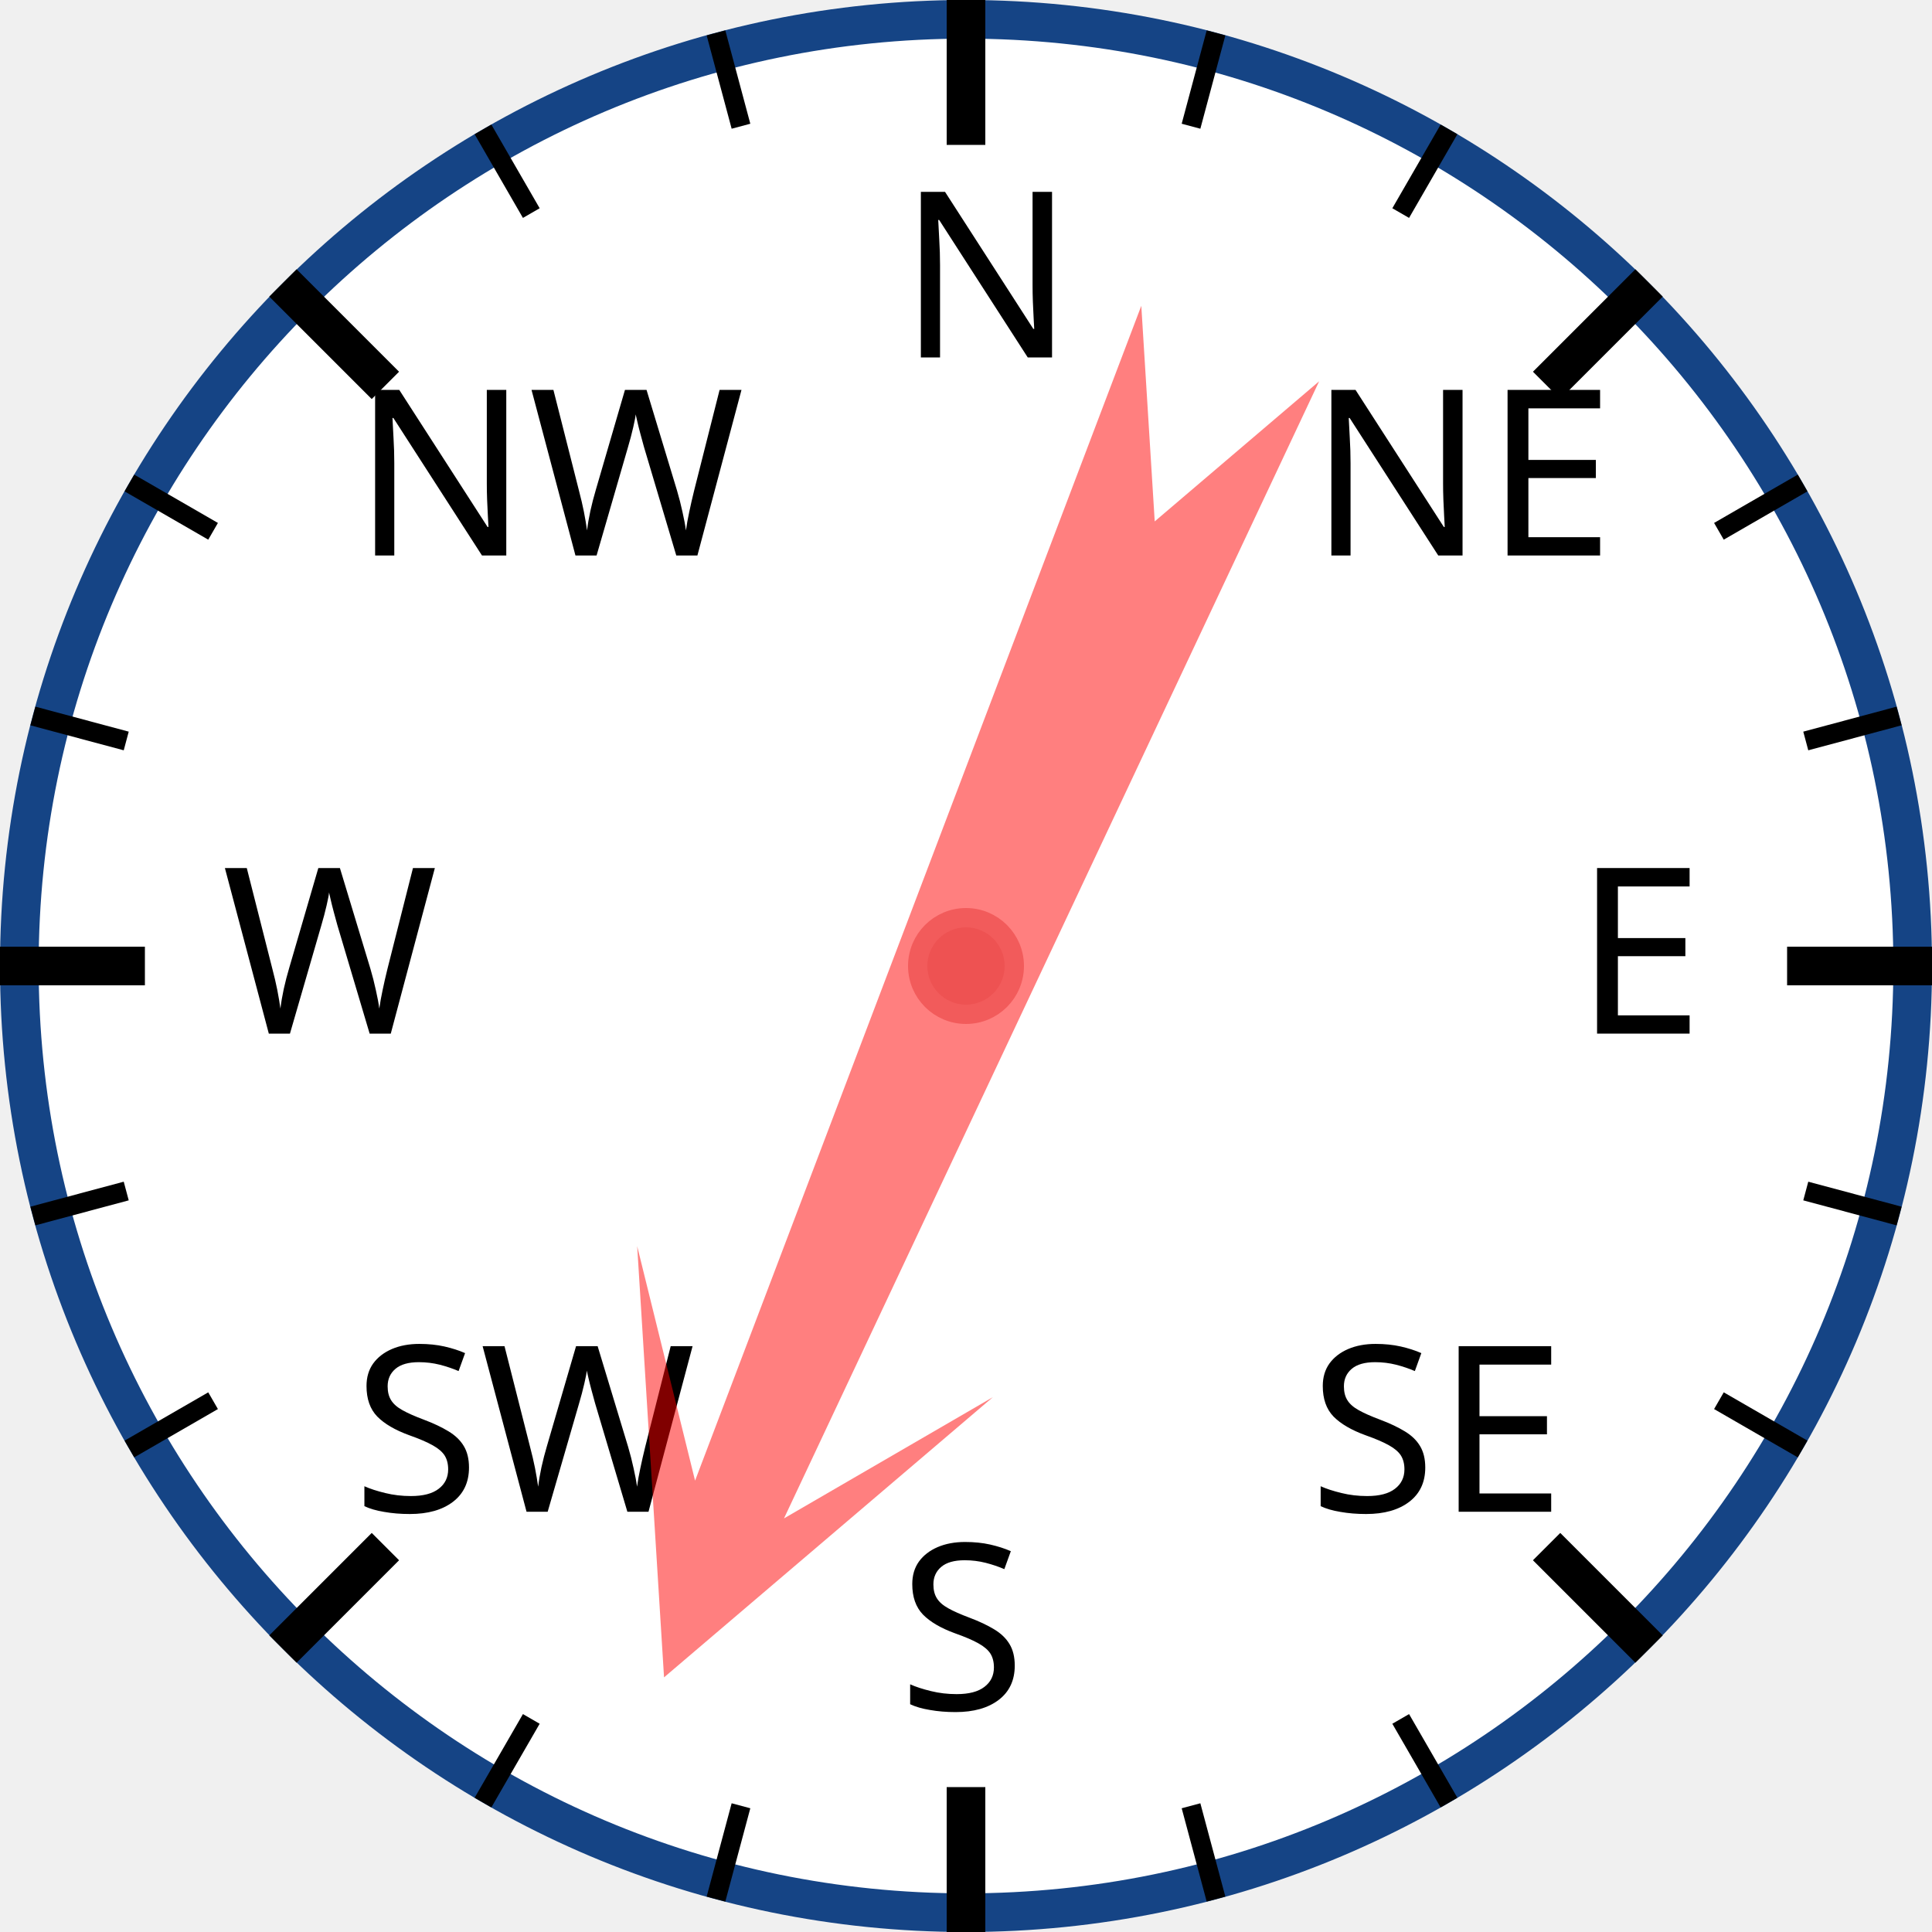
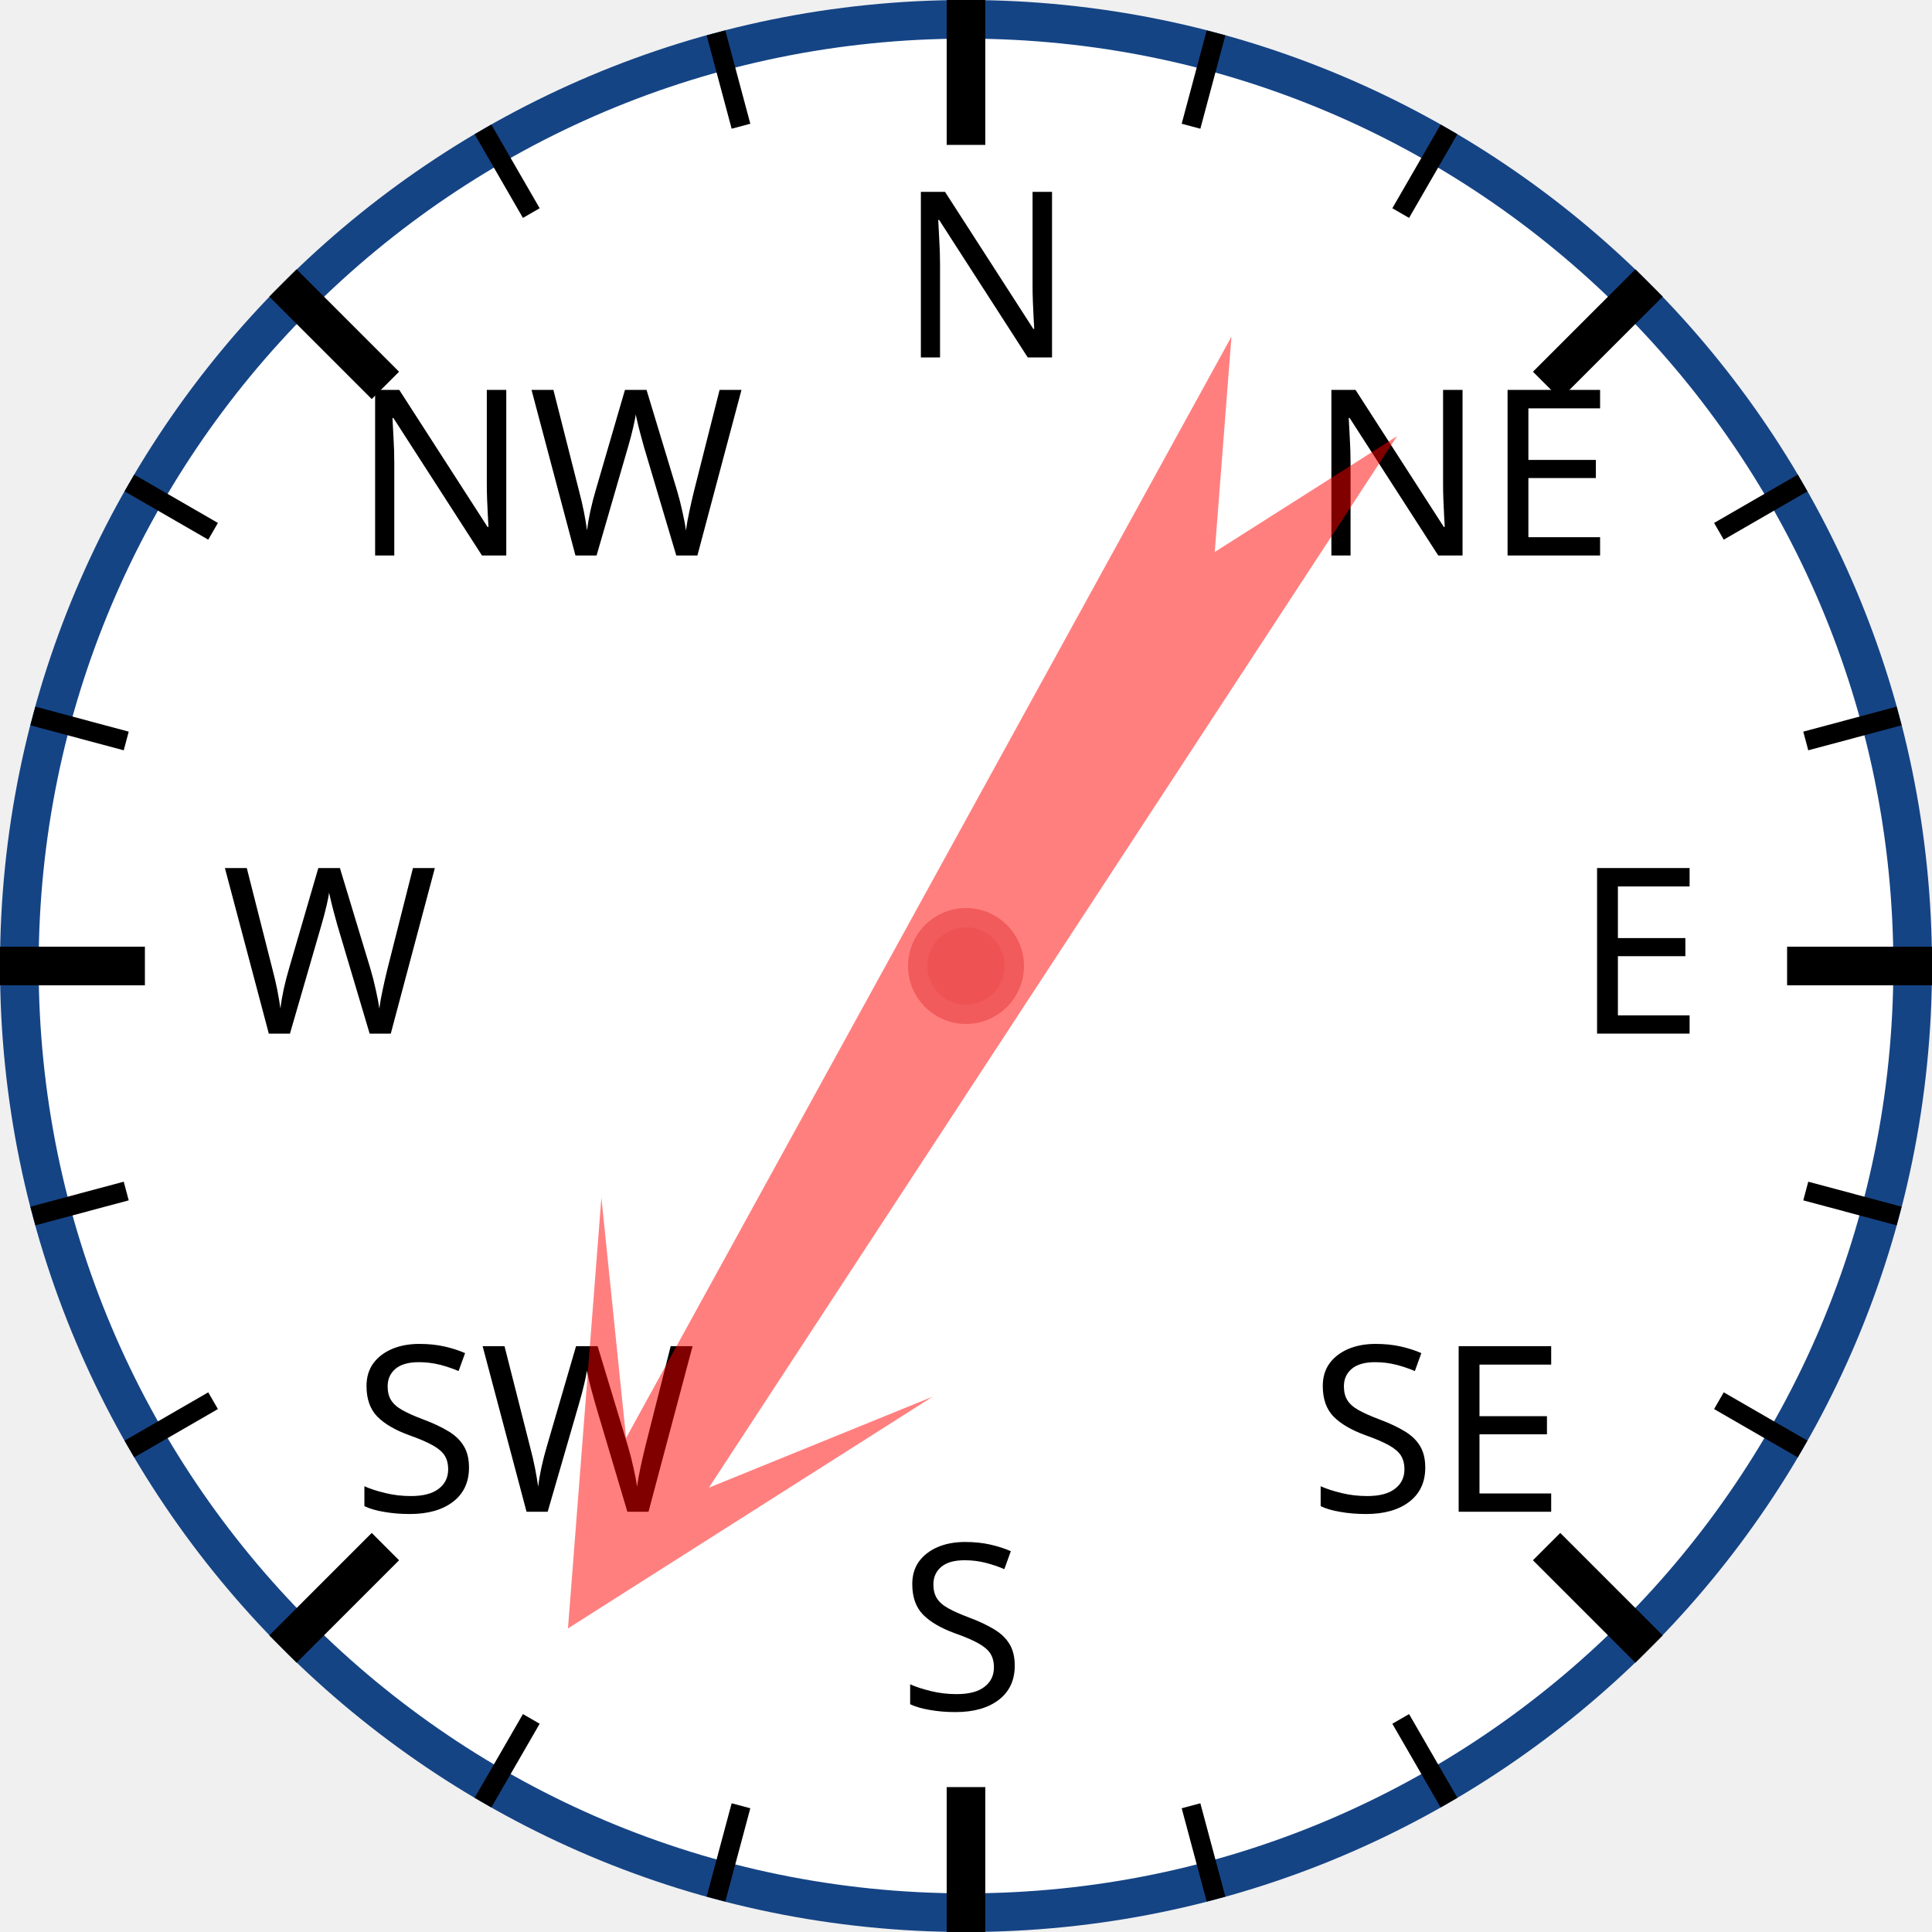
<svg xmlns="http://www.w3.org/2000/svg" width="120px" height="120px" viewBox="0 0 200 200">
  <circle cx="100" cy="100" r="98" style="fill: white; stroke: #154485; stroke-width: 4;" />
  <text x="93.0" y="37.0" style="font-family: sans-serif; font-size: 18pt;">N</text>
  <line x1="100.0" y1="0.0" x2="100.0" y2="15.0" style="stroke: black; stroke-width: 4;" />
  <line x1="74.118" y1="3.407" x2="76.706" y2="13.067" style="stroke: black; stroke-width: 2;" />
  <line x1="50" y1="13.397" x2="55" y2="22.058" style="stroke: black; stroke-width: 2;" />
  <text x="36.503" y="57.503" style="font-family: sans-serif; font-size: 18pt;">NW</text>
  <line x1="29.289" y1="29.289" x2="39.896" y2="39.896" style="stroke: black; stroke-width: 4;" />
  <line x1="13.397" y1="50" x2="22.058" y2="55" style="stroke: black; stroke-width: 2;" />
  <line x1="3.407" y1="74.118" x2="13.067" y2="76.706" style="stroke: black; stroke-width: 2;" />
  <text x="23.0" y="107.0" style="font-family: sans-serif; font-size: 18pt;">W</text>
  <line x1="0.0" y1="100.0" x2="15.0" y2="100.0" style="stroke: black; stroke-width: 4;" />
  <line x1="3.407" y1="125.882" x2="13.067" y2="123.294" style="stroke: black; stroke-width: 2;" />
  <line x1="13.397" y1="150" x2="22.058" y2="145" style="stroke: black; stroke-width: 2;" />
  <text x="36.503" y="156.497" style="font-family: sans-serif; font-size: 18pt;">SW</text>
  <line x1="29.289" y1="170.711" x2="39.896" y2="160.104" style="stroke: black; stroke-width: 4;" />
  <line x1="50" y1="186.603" x2="55" y2="177.942" style="stroke: black; stroke-width: 2;" />
  <line x1="74.118" y1="196.593" x2="76.706" y2="186.933" style="stroke: black; stroke-width: 2;" />
  <text x="93" y="177.0" style="font-family: sans-serif; font-size: 18pt;">S</text>
  <line x1="100" y1="200.0" x2="100" y2="185.0" style="stroke: black; stroke-width: 4;" />
  <line x1="125.882" y1="196.593" x2="123.294" y2="186.933" style="stroke: black; stroke-width: 2;" />
  <line x1="150.0" y1="186.603" x2="145.0" y2="177.942" style="stroke: black; stroke-width: 2;" />
  <text x="135.497" y="156.497" style="font-family: sans-serif; font-size: 18pt;">SE</text>
  <line x1="170.711" y1="170.711" x2="160.104" y2="160.104" style="stroke: black; stroke-width: 4;" />
  <line x1="186.603" y1="150" x2="177.942" y2="145" style="stroke: black; stroke-width: 2;" />
  <line x1="196.593" y1="125.882" x2="186.933" y2="123.294" style="stroke: black; stroke-width: 2;" />
  <text x="163.0" y="107" style="font-family: sans-serif; font-size: 18pt;">E</text>
  <line x1="200.0" y1="100" x2="185.0" y2="100" style="stroke: black; stroke-width: 4;" />
  <line x1="196.593" y1="74.118" x2="186.933" y2="76.706" style="stroke: black; stroke-width: 2;" />
  <line x1="186.603" y1="50" x2="177.942" y2="55" style="stroke: black; stroke-width: 2;" />
  <text x="135.497" y="57.503" style="font-family: sans-serif; font-size: 18pt;">NE</text>
  <line x1="170.711" y1="29.289" x2="160.104" y2="39.896" style="stroke: black; stroke-width: 4;" />
  <line x1="150" y1="13.397" x2="145" y2="22.058" style="stroke: black; stroke-width: 2;" />
  <line x1="125.882" y1="3.407" x2="123.294" y2="13.067" style="stroke: black; stroke-width: 2;" />
-   <polygon points="100 20 120 60 105 40 110 170 100 150 90 170 95 40 80 60" style="fill: red; fill-opacity: 0.5;" transform="rotate(203,100,100)" />
+   <polygon points="100 20 120 60 105 40 110 170 100 150 90 170 95 40 80 60" style="fill: red; fill-opacity: 0.5;" transform="rotate(211,100,100)" />
  <circle cx="100" cy="100" r="5" style="fill: #EE5252; stroke: #F25B5B; stroke-width: 2;" />
</svg>
